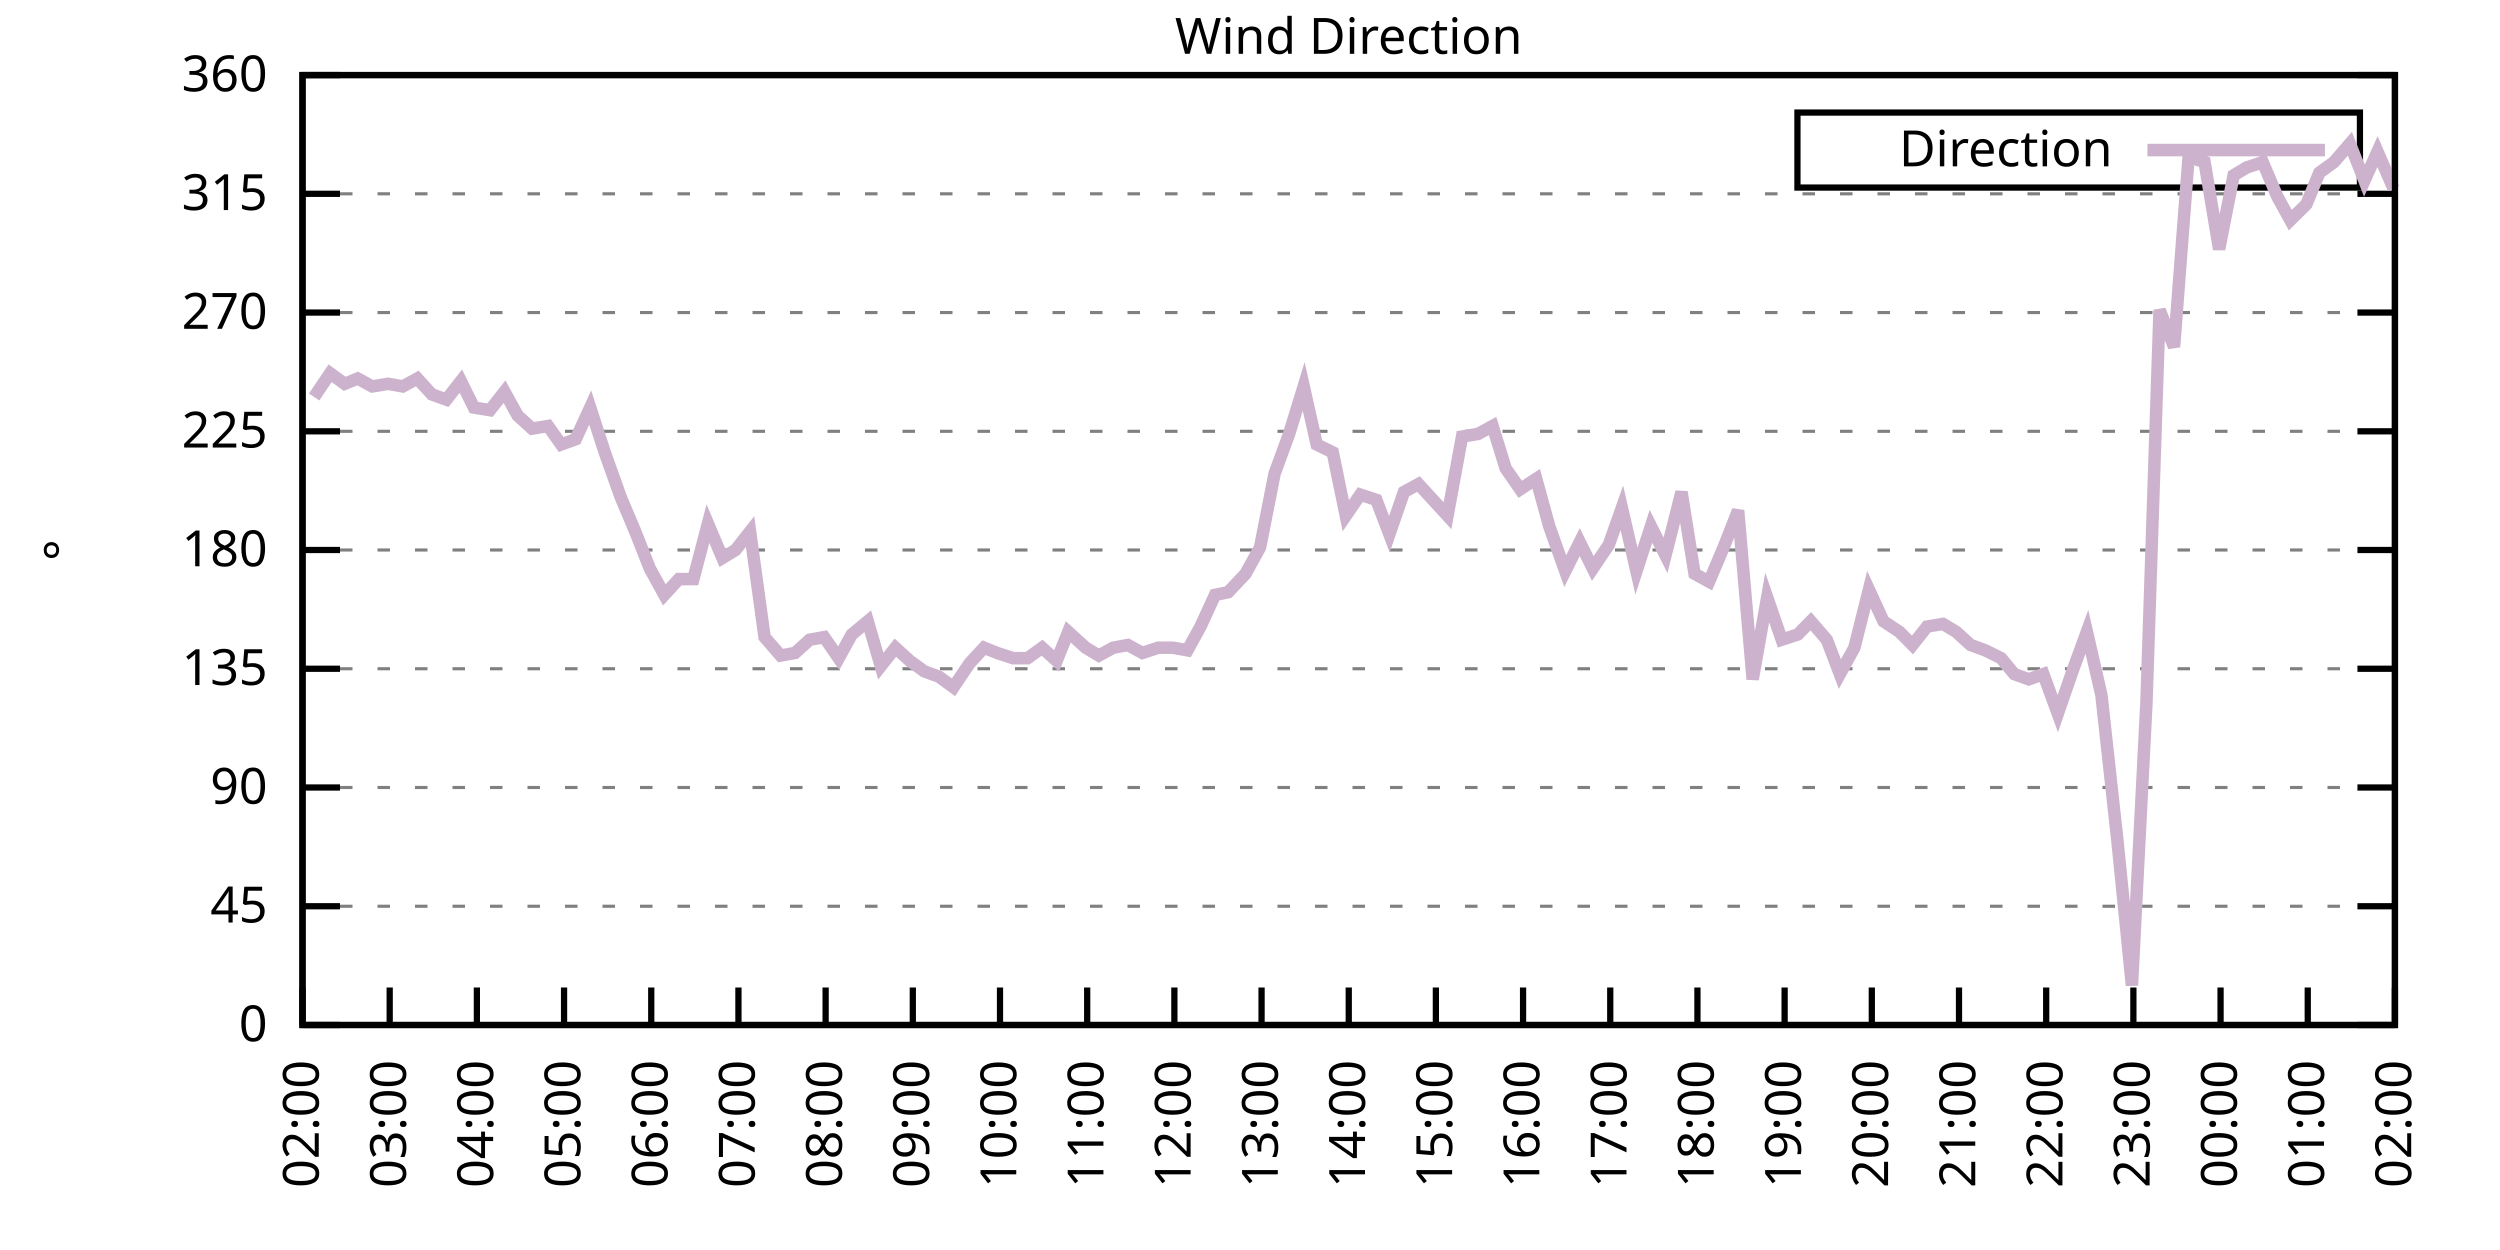
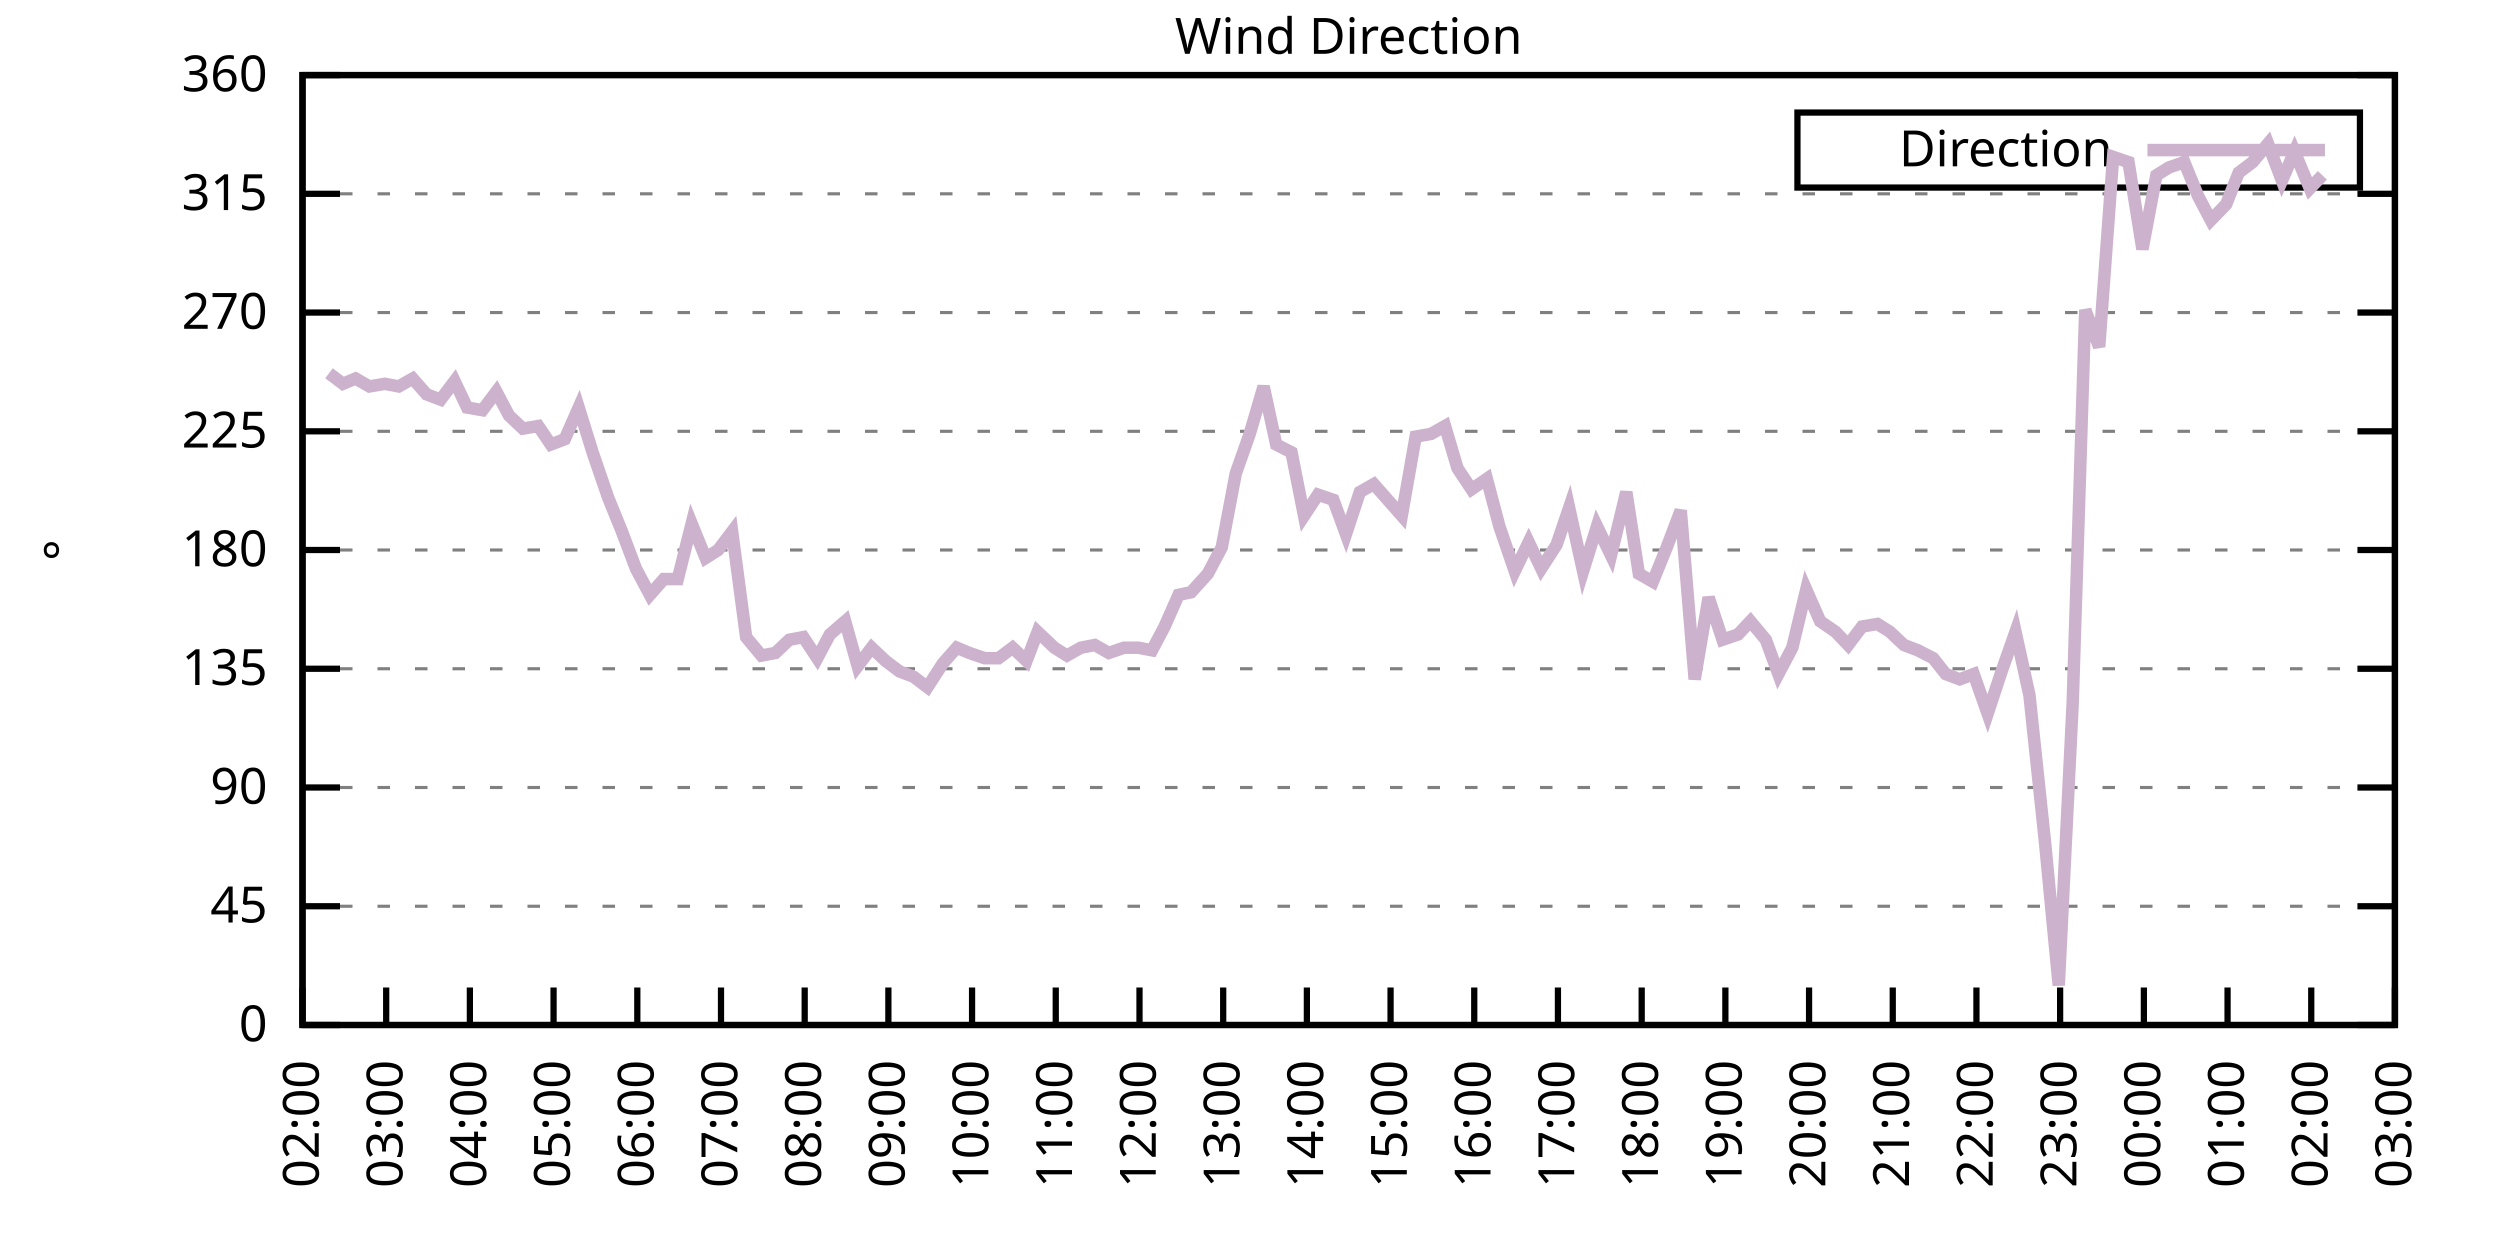
<svg xmlns="http://www.w3.org/2000/svg" xmlns:xlink="http://www.w3.org/1999/xlink" width="400" height="200" viewBox="0 0 400 200">
  <g id="gnuplot_canvas">
    <rect x="0" y="0" width="400" height="200" fill="none" />
    <defs>
      <circle id="gpDot" r="0.5" stroke-width="0.5" stroke="currentColor" />
      <path id="gpPt0" stroke-width="0.333" stroke="currentColor" d="M-1,0 h2 M0,-1 v2" />
      <path id="gpPt1" stroke-width="0.333" stroke="currentColor" d="M-1,-1 L1,1 M1,-1 L-1,1" />
      <path id="gpPt2" stroke-width="0.333" stroke="currentColor" d="M-1,0 L1,0 M0,-1 L0,1 M-1,-1 L1,1 M-1,1 L1,-1" />
      <rect id="gpPt3" stroke-width="0.333" stroke="currentColor" x="-1" y="-1" width="2" height="2" />
      <rect id="gpPt4" stroke-width="0.333" stroke="currentColor" fill="currentColor" x="-1" y="-1" width="2" height="2" />
      <circle id="gpPt5" stroke-width="0.333" stroke="currentColor" cx="0" cy="0" r="1" />
      <use xlink:href="#gpPt5" id="gpPt6" fill="currentColor" stroke="none" />
      <path id="gpPt7" stroke-width="0.333" stroke="currentColor" d="M0,-1.33 L-1.33,0.67 L1.33,0.67 z" />
      <use xlink:href="#gpPt7" id="gpPt8" fill="currentColor" stroke="none" />
      <use xlink:href="#gpPt7" id="gpPt9" stroke="currentColor" transform="rotate(180)" />
      <use xlink:href="#gpPt9" id="gpPt10" fill="currentColor" stroke="none" />
      <use xlink:href="#gpPt3" id="gpPt11" stroke="currentColor" transform="rotate(45)" />
      <use xlink:href="#gpPt11" id="gpPt12" fill="currentColor" stroke="none" />
      <path id="gpPt13" stroke-width="0.333" stroke="currentColor" d="M0,1.330 L1.265,0.411 L0.782,-1.067 L-0.782,-1.076 L-1.265,0.411 z" />
      <use xlink:href="#gpPt13" id="gpPt14" fill="currentColor" stroke="none" />
      <filter id="textbox" filterUnits="objectBoundingBox" x="0" y="0" height="1" width="1">
        <feFlood flood-color="white" flood-opacity="1" result="bgnd" />
        <feComposite in="SourceGraphic" in2="bgnd" operator="atop" />
      </filter>
      <filter id="greybox" filterUnits="objectBoundingBox" x="0" y="0" height="1" width="1">
        <feFlood flood-color="lightgrey" flood-opacity="1" result="grey" />
        <feComposite in="SourceGraphic" in2="grey" operator="atop" />
      </filter>
    </defs>
    <g fill="none" color="white" stroke="currentColor" stroke-width="1.00" stroke-linecap="butt" stroke-linejoin="miter">
</g>
    <g fill="none" color="black" stroke="currentColor" stroke-width="1.00" stroke-linecap="butt" stroke-linejoin="miter">
      <g stroke="none" shape-rendering="crispEdges">
        <polygon fill="rgb(255, 255, 255)" points="48.40,164.00 383.18,164.00 383.18,12.02 48.40,12.02 " />
      </g>
    </g>
    <g fill="none" color="black" stroke="currentColor" stroke-width="1.00" stroke-linecap="butt" stroke-linejoin="miter">
</g>
    <g fill="none" color="black" stroke="black" stroke-width="0.50" stroke-linecap="butt" stroke-linejoin="miter">
</g>
    <g fill="none" color="gray" stroke="currentColor" stroke-width="0.50" stroke-linecap="butt" stroke-linejoin="miter">
      <path stroke="gray" stroke-dasharray="2,4" class="gridline" d="M48.40,164.00 L383.19,164.00  " />
    </g>
    <g fill="none" color="gray" stroke="gray" stroke-width="1.00" stroke-linecap="butt" stroke-linejoin="miter">
</g>
    <g fill="none" color="black" stroke="currentColor" stroke-width="1.00" stroke-linecap="butt" stroke-linejoin="miter">
      <path stroke="black" d="M48.40,164.00 L54.40,164.00 M383.19,164.00 L377.19,164.00  " />
      <g transform="translate(42.80,166.60)" stroke="none" fill="black" font-family="Sans" font-size="8.00" text-anchor="end">
        <text>
          <tspan font-family="Sans"> 0</tspan>
        </text>
      </g>
    </g>
    <g fill="none" color="black" stroke="currentColor" stroke-width="1.00" stroke-linecap="butt" stroke-linejoin="miter">
</g>
    <g fill="none" color="black" stroke="black" stroke-width="0.50" stroke-linecap="butt" stroke-linejoin="miter">
</g>
    <g fill="none" color="gray" stroke="currentColor" stroke-width="0.50" stroke-linecap="butt" stroke-linejoin="miter">
      <path stroke="gray" stroke-dasharray="2,4" class="gridline" d="M48.40,145.00 L383.19,145.00  " />
    </g>
    <g fill="none" color="gray" stroke="gray" stroke-width="1.00" stroke-linecap="butt" stroke-linejoin="miter">
</g>
    <g fill="none" color="black" stroke="currentColor" stroke-width="1.00" stroke-linecap="butt" stroke-linejoin="miter">
      <path stroke="black" d="M48.40,145.00 L54.40,145.00 M383.19,145.00 L377.19,145.00  " />
      <g transform="translate(42.80,147.60)" stroke="none" fill="black" font-family="Sans" font-size="8.00" text-anchor="end">
        <text>
          <tspan font-family="Sans"> 45</tspan>
        </text>
      </g>
    </g>
    <g fill="none" color="black" stroke="currentColor" stroke-width="1.00" stroke-linecap="butt" stroke-linejoin="miter">
</g>
    <g fill="none" color="black" stroke="black" stroke-width="0.50" stroke-linecap="butt" stroke-linejoin="miter">
</g>
    <g fill="none" color="gray" stroke="currentColor" stroke-width="0.50" stroke-linecap="butt" stroke-linejoin="miter">
      <path stroke="gray" stroke-dasharray="2,4" class="gridline" d="M48.40,126.00 L383.19,126.00  " />
    </g>
    <g fill="none" color="gray" stroke="gray" stroke-width="1.00" stroke-linecap="butt" stroke-linejoin="miter">
</g>
    <g fill="none" color="black" stroke="currentColor" stroke-width="1.00" stroke-linecap="butt" stroke-linejoin="miter">
      <path stroke="black" d="M48.40,126.00 L54.40,126.00 M383.19,126.00 L377.19,126.00  " />
      <g transform="translate(42.80,128.60)" stroke="none" fill="black" font-family="Sans" font-size="8.00" text-anchor="end">
        <text>
          <tspan font-family="Sans"> 90</tspan>
        </text>
      </g>
    </g>
    <g fill="none" color="black" stroke="currentColor" stroke-width="1.00" stroke-linecap="butt" stroke-linejoin="miter">
</g>
    <g fill="none" color="black" stroke="black" stroke-width="0.50" stroke-linecap="butt" stroke-linejoin="miter">
</g>
    <g fill="none" color="gray" stroke="currentColor" stroke-width="0.50" stroke-linecap="butt" stroke-linejoin="miter">
      <path stroke="gray" stroke-dasharray="2,4" class="gridline" d="M48.40,107.00 L383.19,107.00  " />
    </g>
    <g fill="none" color="gray" stroke="gray" stroke-width="1.00" stroke-linecap="butt" stroke-linejoin="miter">
</g>
    <g fill="none" color="black" stroke="currentColor" stroke-width="1.00" stroke-linecap="butt" stroke-linejoin="miter">
      <path stroke="black" d="M48.40,107.00 L54.40,107.00 M383.19,107.00 L377.19,107.00  " />
      <g transform="translate(42.80,109.60)" stroke="none" fill="black" font-family="Sans" font-size="8.00" text-anchor="end">
        <text>
          <tspan font-family="Sans"> 135</tspan>
        </text>
      </g>
    </g>
    <g fill="none" color="black" stroke="currentColor" stroke-width="1.00" stroke-linecap="butt" stroke-linejoin="miter">
</g>
    <g fill="none" color="black" stroke="black" stroke-width="0.50" stroke-linecap="butt" stroke-linejoin="miter">
</g>
    <g fill="none" color="gray" stroke="currentColor" stroke-width="0.50" stroke-linecap="butt" stroke-linejoin="miter">
      <path stroke="gray" stroke-dasharray="2,4" class="gridline" d="M48.40,88.00 L383.19,88.00  " />
    </g>
    <g fill="none" color="gray" stroke="gray" stroke-width="1.00" stroke-linecap="butt" stroke-linejoin="miter">
</g>
    <g fill="none" color="black" stroke="currentColor" stroke-width="1.00" stroke-linecap="butt" stroke-linejoin="miter">
      <path stroke="black" d="M48.40,88.00 L54.40,88.00 M383.19,88.00 L377.19,88.00  " />
      <g transform="translate(42.80,90.60)" stroke="none" fill="black" font-family="Sans" font-size="8.00" text-anchor="end">
        <text>
          <tspan font-family="Sans"> 180</tspan>
        </text>
      </g>
    </g>
    <g fill="none" color="black" stroke="currentColor" stroke-width="1.00" stroke-linecap="butt" stroke-linejoin="miter">
</g>
    <g fill="none" color="black" stroke="black" stroke-width="0.50" stroke-linecap="butt" stroke-linejoin="miter">
</g>
    <g fill="none" color="gray" stroke="currentColor" stroke-width="0.50" stroke-linecap="butt" stroke-linejoin="miter">
      <path stroke="gray" stroke-dasharray="2,4" class="gridline" d="M48.40,69.01 L383.19,69.01  " />
    </g>
    <g fill="none" color="gray" stroke="gray" stroke-width="1.00" stroke-linecap="butt" stroke-linejoin="miter">
</g>
    <g fill="none" color="black" stroke="currentColor" stroke-width="1.00" stroke-linecap="butt" stroke-linejoin="miter">
      <path stroke="black" d="M48.40,69.01 L54.40,69.01 M383.19,69.01 L377.19,69.01  " />
      <g transform="translate(42.80,71.61)" stroke="none" fill="black" font-family="Sans" font-size="8.00" text-anchor="end">
        <text>
          <tspan font-family="Sans"> 225</tspan>
        </text>
      </g>
    </g>
    <g fill="none" color="black" stroke="currentColor" stroke-width="1.00" stroke-linecap="butt" stroke-linejoin="miter">
</g>
    <g fill="none" color="black" stroke="black" stroke-width="0.50" stroke-linecap="butt" stroke-linejoin="miter">
</g>
    <g fill="none" color="gray" stroke="currentColor" stroke-width="0.50" stroke-linecap="butt" stroke-linejoin="miter">
      <path stroke="gray" stroke-dasharray="2,4" class="gridline" d="M48.40,50.01 L383.19,50.01  " />
    </g>
    <g fill="none" color="gray" stroke="gray" stroke-width="1.00" stroke-linecap="butt" stroke-linejoin="miter">
</g>
    <g fill="none" color="black" stroke="currentColor" stroke-width="1.00" stroke-linecap="butt" stroke-linejoin="miter">
      <path stroke="black" d="M48.40,50.01 L54.40,50.01 M383.19,50.01 L377.19,50.01  " />
      <g transform="translate(42.80,52.61)" stroke="none" fill="black" font-family="Sans" font-size="8.00" text-anchor="end">
        <text>
          <tspan font-family="Sans"> 270</tspan>
        </text>
      </g>
    </g>
    <g fill="none" color="black" stroke="currentColor" stroke-width="1.00" stroke-linecap="butt" stroke-linejoin="miter">
</g>
    <g fill="none" color="black" stroke="black" stroke-width="0.50" stroke-linecap="butt" stroke-linejoin="miter">
</g>
    <g fill="none" color="gray" stroke="currentColor" stroke-width="0.50" stroke-linecap="butt" stroke-linejoin="miter">
      <path stroke="gray" stroke-dasharray="2,4" class="gridline" d="M48.40,31.01 L383.19,31.01  " />
    </g>
    <g fill="none" color="gray" stroke="gray" stroke-width="1.00" stroke-linecap="butt" stroke-linejoin="miter">
</g>
    <g fill="none" color="black" stroke="currentColor" stroke-width="1.00" stroke-linecap="butt" stroke-linejoin="miter">
      <path stroke="black" d="M48.40,31.01 L54.40,31.01 M383.19,31.01 L377.19,31.01  " />
      <g transform="translate(42.80,33.61)" stroke="none" fill="black" font-family="Sans" font-size="8.00" text-anchor="end">
        <text>
          <tspan font-family="Sans"> 315</tspan>
        </text>
      </g>
    </g>
    <g fill="none" color="black" stroke="currentColor" stroke-width="1.00" stroke-linecap="butt" stroke-linejoin="miter">
</g>
    <g fill="none" color="black" stroke="black" stroke-width="0.50" stroke-linecap="butt" stroke-linejoin="miter">
</g>
    <g fill="none" color="gray" stroke="currentColor" stroke-width="0.50" stroke-linecap="butt" stroke-linejoin="miter">
      <path stroke="gray" stroke-dasharray="2,4" class="gridline" d="M48.40,12.01 L383.19,12.01  " />
    </g>
    <g fill="none" color="gray" stroke="gray" stroke-width="1.00" stroke-linecap="butt" stroke-linejoin="miter">
</g>
    <g fill="none" color="black" stroke="currentColor" stroke-width="1.00" stroke-linecap="butt" stroke-linejoin="miter">
      <path stroke="black" d="M48.40,12.01 L54.40,12.01 M383.19,12.01 L377.19,12.01  " />
      <g transform="translate(42.80,14.61)" stroke="none" fill="black" font-family="Sans" font-size="8.00" text-anchor="end">
        <text>
          <tspan font-family="Sans"> 360</tspan>
        </text>
      </g>
    </g>
    <g fill="none" color="black" stroke="currentColor" stroke-width="1.00" stroke-linecap="butt" stroke-linejoin="miter">
      <path stroke="black" d="M48.40,164.00 L48.40,158.00  " />
      <g transform="translate(51.00,169.60) rotate(270.00)" stroke="none" fill="black" font-family="Sans" font-size="8.00" text-anchor="end">
        <text>
          <tspan font-family="Sans">02:00</tspan>
        </text>
      </g>
    </g>
    <g fill="none" color="black" stroke="currentColor" stroke-width="1.00" stroke-linecap="butt" stroke-linejoin="miter">
-       <path stroke="black" d="M62.35,164.00 L62.35,158.00  " />
-       <g transform="translate(64.95,169.60) rotate(270.00)" stroke="none" fill="black" font-family="Sans" font-size="8.00" text-anchor="end">
+       <path stroke="black" d="M61.79,164.00 L61.79,158.00  " />
+       <g transform="translate(64.39,169.60) rotate(270.00)" stroke="none" fill="black" font-family="Sans" font-size="8.00" text-anchor="end">
        <text>
          <tspan font-family="Sans">03:00</tspan>
        </text>
      </g>
    </g>
    <g fill="none" color="black" stroke="currentColor" stroke-width="1.00" stroke-linecap="butt" stroke-linejoin="miter">
-       <path stroke="black" d="M76.30,164.00 L76.30,158.00  " />
-       <g transform="translate(78.90,169.60) rotate(270.00)" stroke="none" fill="black" font-family="Sans" font-size="8.00" text-anchor="end">
+       <path stroke="black" d="M75.18,164.00 L75.18,158.00  " />
+       <g transform="translate(77.78,169.60) rotate(270.00)" stroke="none" fill="black" font-family="Sans" font-size="8.00" text-anchor="end">
        <text>
          <tspan font-family="Sans">04:00</tspan>
        </text>
      </g>
    </g>
    <g fill="none" color="black" stroke="currentColor" stroke-width="1.00" stroke-linecap="butt" stroke-linejoin="miter">
-       <path stroke="black" d="M90.25,164.00 L90.25,158.00  " />
-       <g transform="translate(92.85,169.60) rotate(270.00)" stroke="none" fill="black" font-family="Sans" font-size="8.00" text-anchor="end">
+       <path stroke="black" d="M88.57,164.00 L88.57,158.00  " />
+       <g transform="translate(91.17,169.60) rotate(270.00)" stroke="none" fill="black" font-family="Sans" font-size="8.00" text-anchor="end">
        <text>
          <tspan font-family="Sans">05:00</tspan>
        </text>
      </g>
    </g>
    <g fill="none" color="black" stroke="currentColor" stroke-width="1.00" stroke-linecap="butt" stroke-linejoin="miter">
-       <path stroke="black" d="M104.20,164.00 L104.20,158.00  " />
-       <g transform="translate(106.80,169.60) rotate(270.00)" stroke="none" fill="black" font-family="Sans" font-size="8.00" text-anchor="end">
+       <path stroke="black" d="M101.97,164.00 L101.97,158.00  " />
+       <g transform="translate(104.57,169.60) rotate(270.00)" stroke="none" fill="black" font-family="Sans" font-size="8.00" text-anchor="end">
        <text>
          <tspan font-family="Sans">06:00</tspan>
        </text>
      </g>
    </g>
    <g fill="none" color="black" stroke="currentColor" stroke-width="1.00" stroke-linecap="butt" stroke-linejoin="miter">
-       <path stroke="black" d="M118.15,164.00 L118.15,158.00  " />
-       <g transform="translate(120.75,169.60) rotate(270.00)" stroke="none" fill="black" font-family="Sans" font-size="8.00" text-anchor="end">
+       <path stroke="black" d="M115.36,164.00 L115.36,158.00  " />
+       <g transform="translate(117.96,169.60) rotate(270.00)" stroke="none" fill="black" font-family="Sans" font-size="8.00" text-anchor="end">
        <text>
          <tspan font-family="Sans">07:00</tspan>
        </text>
      </g>
    </g>
    <g fill="none" color="black" stroke="currentColor" stroke-width="1.00" stroke-linecap="butt" stroke-linejoin="miter">
-       <path stroke="black" d="M132.10,164.00 L132.10,158.00  " />
-       <g transform="translate(134.70,169.60) rotate(270.00)" stroke="none" fill="black" font-family="Sans" font-size="8.00" text-anchor="end">
+       <path stroke="black" d="M128.75,164.00 L128.75,158.00  " />
+       <g transform="translate(131.35,169.60) rotate(270.00)" stroke="none" fill="black" font-family="Sans" font-size="8.00" text-anchor="end">
        <text>
          <tspan font-family="Sans">08:00</tspan>
        </text>
      </g>
    </g>
    <g fill="none" color="black" stroke="currentColor" stroke-width="1.00" stroke-linecap="butt" stroke-linejoin="miter">
-       <path stroke="black" d="M146.05,164.00 L146.05,158.00  " />
-       <g transform="translate(148.65,169.60) rotate(270.00)" stroke="none" fill="black" font-family="Sans" font-size="8.00" text-anchor="end">
+       <path stroke="black" d="M142.14,164.00 L142.14,158.00  " />
+       <g transform="translate(144.74,169.60) rotate(270.00)" stroke="none" fill="black" font-family="Sans" font-size="8.00" text-anchor="end">
        <text>
          <tspan font-family="Sans">09:00</tspan>
        </text>
      </g>
    </g>
    <g fill="none" color="black" stroke="currentColor" stroke-width="1.00" stroke-linecap="butt" stroke-linejoin="miter">
-       <path stroke="black" d="M160.00,164.00 L160.00,158.00  " />
-       <g transform="translate(162.60,169.60) rotate(270.00)" stroke="none" fill="black" font-family="Sans" font-size="8.00" text-anchor="end">
+       <path stroke="black" d="M155.53,164.00 L155.53,158.00  " />
+       <g transform="translate(158.13,169.60) rotate(270.00)" stroke="none" fill="black" font-family="Sans" font-size="8.00" text-anchor="end">
        <text>
          <tspan font-family="Sans">10:00</tspan>
        </text>
      </g>
    </g>
    <g fill="none" color="black" stroke="currentColor" stroke-width="1.00" stroke-linecap="butt" stroke-linejoin="miter">
-       <path stroke="black" d="M173.95,164.00 L173.95,158.00  " />
-       <g transform="translate(176.55,169.60) rotate(270.00)" stroke="none" fill="black" font-family="Sans" font-size="8.00" text-anchor="end">
+       <path stroke="black" d="M168.92,164.00 L168.92,158.00  " />
+       <g transform="translate(171.52,169.60) rotate(270.00)" stroke="none" fill="black" font-family="Sans" font-size="8.00" text-anchor="end">
        <text>
          <tspan font-family="Sans">11:00</tspan>
        </text>
      </g>
    </g>
    <g fill="none" color="black" stroke="currentColor" stroke-width="1.00" stroke-linecap="butt" stroke-linejoin="miter">
-       <path stroke="black" d="M187.90,164.00 L187.90,158.00  " />
-       <g transform="translate(190.50,169.60) rotate(270.00)" stroke="none" fill="black" font-family="Sans" font-size="8.00" text-anchor="end">
+       <path stroke="black" d="M182.32,164.00 L182.32,158.00  " />
+       <g transform="translate(184.92,169.60) rotate(270.00)" stroke="none" fill="black" font-family="Sans" font-size="8.00" text-anchor="end">
        <text>
          <tspan font-family="Sans">12:00</tspan>
        </text>
      </g>
    </g>
    <g fill="none" color="black" stroke="currentColor" stroke-width="1.00" stroke-linecap="butt" stroke-linejoin="miter">
-       <path stroke="black" d="M201.85,164.00 L201.85,158.00  " />
-       <g transform="translate(204.45,169.60) rotate(270.00)" stroke="none" fill="black" font-family="Sans" font-size="8.00" text-anchor="end">
+       <path stroke="black" d="M195.71,164.00 L195.71,158.00  " />
+       <g transform="translate(198.31,169.60) rotate(270.00)" stroke="none" fill="black" font-family="Sans" font-size="8.00" text-anchor="end">
        <text>
          <tspan font-family="Sans">13:00</tspan>
        </text>
      </g>
    </g>
    <g fill="none" color="black" stroke="currentColor" stroke-width="1.00" stroke-linecap="butt" stroke-linejoin="miter">
-       <path stroke="black" d="M215.80,164.00 L215.80,158.00  " />
-       <g transform="translate(218.40,169.60) rotate(270.00)" stroke="none" fill="black" font-family="Sans" font-size="8.00" text-anchor="end">
+       <path stroke="black" d="M209.10,164.00 L209.10,158.00  " />
+       <g transform="translate(211.70,169.60) rotate(270.00)" stroke="none" fill="black" font-family="Sans" font-size="8.00" text-anchor="end">
        <text>
          <tspan font-family="Sans">14:00</tspan>
        </text>
      </g>
    </g>
    <g fill="none" color="black" stroke="currentColor" stroke-width="1.00" stroke-linecap="butt" stroke-linejoin="miter">
-       <path stroke="black" d="M229.74,164.00 L229.74,158.00  " />
-       <g transform="translate(232.34,169.60) rotate(270.00)" stroke="none" fill="black" font-family="Sans" font-size="8.00" text-anchor="end">
+       <path stroke="black" d="M222.49,164.00 L222.49,158.00  " />
+       <g transform="translate(225.09,169.60) rotate(270.00)" stroke="none" fill="black" font-family="Sans" font-size="8.00" text-anchor="end">
        <text>
          <tspan font-family="Sans">15:00</tspan>
        </text>
      </g>
    </g>
    <g fill="none" color="black" stroke="currentColor" stroke-width="1.00" stroke-linecap="butt" stroke-linejoin="miter">
-       <path stroke="black" d="M243.69,164.00 L243.69,158.00  " />
-       <g transform="translate(246.29,169.60) rotate(270.00)" stroke="none" fill="black" font-family="Sans" font-size="8.00" text-anchor="end">
+       <path stroke="black" d="M235.88,164.00 L235.88,158.00  " />
+       <g transform="translate(238.48,169.60) rotate(270.00)" stroke="none" fill="black" font-family="Sans" font-size="8.00" text-anchor="end">
        <text>
          <tspan font-family="Sans">16:00</tspan>
        </text>
      </g>
    </g>
    <g fill="none" color="black" stroke="currentColor" stroke-width="1.00" stroke-linecap="butt" stroke-linejoin="miter">
-       <path stroke="black" d="M257.64,164.00 L257.64,158.00  " />
-       <g transform="translate(260.24,169.60) rotate(270.00)" stroke="none" fill="black" font-family="Sans" font-size="8.00" text-anchor="end">
+       <path stroke="black" d="M249.27,164.00 L249.27,158.00  " />
+       <g transform="translate(251.87,169.60) rotate(270.00)" stroke="none" fill="black" font-family="Sans" font-size="8.00" text-anchor="end">
        <text>
          <tspan font-family="Sans">17:00</tspan>
        </text>
      </g>
    </g>
    <g fill="none" color="black" stroke="currentColor" stroke-width="1.00" stroke-linecap="butt" stroke-linejoin="miter">
-       <path stroke="black" d="M271.59,164.00 L271.59,158.00  " />
-       <g transform="translate(274.19,169.60) rotate(270.00)" stroke="none" fill="black" font-family="Sans" font-size="8.00" text-anchor="end">
+       <path stroke="black" d="M262.67,164.00 L262.67,158.00  " />
+       <g transform="translate(265.27,169.60) rotate(270.00)" stroke="none" fill="black" font-family="Sans" font-size="8.00" text-anchor="end">
        <text>
          <tspan font-family="Sans">18:00</tspan>
        </text>
      </g>
    </g>
    <g fill="none" color="black" stroke="currentColor" stroke-width="1.00" stroke-linecap="butt" stroke-linejoin="miter">
-       <path stroke="black" d="M285.54,164.00 L285.54,158.00  " />
-       <g transform="translate(288.14,169.60) rotate(270.00)" stroke="none" fill="black" font-family="Sans" font-size="8.00" text-anchor="end">
+       <path stroke="black" d="M276.06,164.00 L276.06,158.00  " />
+       <g transform="translate(278.66,169.60) rotate(270.00)" stroke="none" fill="black" font-family="Sans" font-size="8.00" text-anchor="end">
        <text>
          <tspan font-family="Sans">19:00</tspan>
        </text>
      </g>
    </g>
    <g fill="none" color="black" stroke="currentColor" stroke-width="1.00" stroke-linecap="butt" stroke-linejoin="miter">
-       <path stroke="black" d="M299.49,164.00 L299.49,158.00  " />
-       <g transform="translate(302.09,169.60) rotate(270.00)" stroke="none" fill="black" font-family="Sans" font-size="8.00" text-anchor="end">
+       <path stroke="black" d="M289.45,164.00 L289.45,158.00  " />
+       <g transform="translate(292.05,169.60) rotate(270.00)" stroke="none" fill="black" font-family="Sans" font-size="8.00" text-anchor="end">
        <text>
          <tspan font-family="Sans">20:00</tspan>
        </text>
      </g>
    </g>
    <g fill="none" color="black" stroke="currentColor" stroke-width="1.00" stroke-linecap="butt" stroke-linejoin="miter">
-       <path stroke="black" d="M313.44,164.00 L313.44,158.00  " />
-       <g transform="translate(316.04,169.60) rotate(270.00)" stroke="none" fill="black" font-family="Sans" font-size="8.00" text-anchor="end">
+       <path stroke="black" d="M302.84,164.00 L302.84,158.00  " />
+       <g transform="translate(305.44,169.60) rotate(270.00)" stroke="none" fill="black" font-family="Sans" font-size="8.00" text-anchor="end">
        <text>
          <tspan font-family="Sans">21:00</tspan>
        </text>
      </g>
    </g>
    <g fill="none" color="black" stroke="currentColor" stroke-width="1.00" stroke-linecap="butt" stroke-linejoin="miter">
-       <path stroke="black" d="M327.39,164.00 L327.39,158.00  " />
-       <g transform="translate(329.99,169.60) rotate(270.00)" stroke="none" fill="black" font-family="Sans" font-size="8.00" text-anchor="end">
+       <path stroke="black" d="M316.23,164.00 L316.23,158.00  " />
+       <g transform="translate(318.83,169.60) rotate(270.00)" stroke="none" fill="black" font-family="Sans" font-size="8.00" text-anchor="end">
        <text>
          <tspan font-family="Sans">22:00</tspan>
        </text>
      </g>
    </g>
    <g fill="none" color="black" stroke="currentColor" stroke-width="1.00" stroke-linecap="butt" stroke-linejoin="miter">
-       <path stroke="black" d="M341.34,164.00 L341.34,158.00  " />
-       <g transform="translate(343.94,169.60) rotate(270.00)" stroke="none" fill="black" font-family="Sans" font-size="8.00" text-anchor="end">
+       <path stroke="black" d="M329.62,164.00 L329.62,158.00  " />
+       <g transform="translate(332.22,169.60) rotate(270.00)" stroke="none" fill="black" font-family="Sans" font-size="8.00" text-anchor="end">
        <text>
          <tspan font-family="Sans">23:00</tspan>
        </text>
      </g>
    </g>
    <g fill="none" color="black" stroke="currentColor" stroke-width="1.00" stroke-linecap="butt" stroke-linejoin="miter">
-       <path stroke="black" d="M355.29,164.00 L355.29,158.00  " />
-       <g transform="translate(357.89,169.60) rotate(270.00)" stroke="none" fill="black" font-family="Sans" font-size="8.00" text-anchor="end">
+       <path stroke="black" d="M343.02,164.00 L343.02,158.00  " />
+       <g transform="translate(345.62,169.60) rotate(270.00)" stroke="none" fill="black" font-family="Sans" font-size="8.00" text-anchor="end">
        <text>
          <tspan font-family="Sans">00:00</tspan>
        </text>
      </g>
    </g>
    <g fill="none" color="black" stroke="currentColor" stroke-width="1.00" stroke-linecap="butt" stroke-linejoin="miter">
-       <path stroke="black" d="M369.24,164.00 L369.24,158.00  " />
-       <g transform="translate(371.84,169.60) rotate(270.00)" stroke="none" fill="black" font-family="Sans" font-size="8.00" text-anchor="end">
+       <path stroke="black" d="M356.41,164.00 L356.41,158.00  " />
+       <g transform="translate(359.01,169.60) rotate(270.00)" stroke="none" fill="black" font-family="Sans" font-size="8.00" text-anchor="end">
        <text>
          <tspan font-family="Sans">01:00</tspan>
+         </text>
+       </g>
+     </g>
+     <g fill="none" color="black" stroke="currentColor" stroke-width="1.00" stroke-linecap="butt" stroke-linejoin="miter">
+       <path stroke="black" d="M369.80,164.00 L369.80,158.00  " />
+       <g transform="translate(372.40,169.60) rotate(270.00)" stroke="none" fill="black" font-family="Sans" font-size="8.00" text-anchor="end">
+         <text>
+           <tspan font-family="Sans">02:00</tspan>
        </text>
      </g>
    </g>
    <g fill="none" color="black" stroke="currentColor" stroke-width="1.00" stroke-linecap="butt" stroke-linejoin="miter">
      <path stroke="black" d="M383.19,164.00 L383.19,158.00  " />
      <g transform="translate(385.79,169.60) rotate(270.00)" stroke="none" fill="black" font-family="Sans" font-size="8.00" text-anchor="end">
        <text>
-           <tspan font-family="Sans">02:00</tspan>
+           <tspan font-family="Sans">03:00</tspan>
        </text>
      </g>
    </g>
    <g fill="none" color="black" stroke="currentColor" stroke-width="1.00" stroke-linecap="butt" stroke-linejoin="miter">
</g>
    <g fill="none" color="black" stroke="currentColor" stroke-width="1.00" stroke-linecap="butt" stroke-linejoin="miter">
      <path stroke="black" d="M48.40,12.01 L48.40,164.00 L383.19,164.00 L383.19,12.01 L48.40,12.01 Z  " />
    </g>
    <g fill="none" color="black" stroke="currentColor" stroke-width="1.00" stroke-linecap="butt" stroke-linejoin="miter">
</g>
    <g fill="none" color="black" stroke="currentColor" stroke-width="1.00" stroke-linecap="butt" stroke-linejoin="miter">
      <path stroke="black" d="M287.59,30.01 L287.59,18.01 L377.59,18.01 L377.59,30.01 L287.59,30.01 Z  " />
    </g>
    <g id="Wind_direction_plot_1">
      <g fill="none" color="white" stroke="black" stroke-width="2.00" stroke-linecap="butt" stroke-linejoin="miter">
</g>
      <g fill="none" color="black" stroke="currentColor" stroke-width="2.00" stroke-linecap="butt" stroke-linejoin="miter">
        <g transform="translate(337.99,26.61)" stroke="none" fill="black" font-family="Sans" font-size="8.00" text-anchor="end">
          <text>
            <tspan font-family="Sans">Direction</tspan>
          </text>
        </g>
      </g>
      <g fill="none" color="black" stroke="currentColor" stroke-width="2.00" stroke-linecap="butt" stroke-linejoin="miter">
-         <path stroke="rgb(204, 178, 204)" d="M343.59,24.01 L371.99,24.01 M50.26,63.52 L52.82,59.72 L55.14,61.41 L57.23,60.56 L59.56,61.83 L62.12,61.41   L64.44,61.83 L66.77,60.56 L69.09,63.10 L71.42,63.94 L73.74,60.98 L75.83,65.21 L78.39,65.63 L80.72,62.67   L82.81,66.47 L85.13,68.58 L87.69,68.16 L89.78,71.12 L92.11,70.27 L94.43,65.21 L96.76,72.38 L99.32,79.56   L101.64,85.05 L103.97,90.96 L106.29,95.18 L108.62,92.65 L110.94,92.65 L113.27,83.78 L115.59,89.27 L117.68,88.00   L120.01,85.05 L122.33,101.94 L124.89,104.89 L127.22,104.47 L129.54,102.36 L131.87,101.94 L134.19,105.31 L136.28,101.52   L138.84,99.40 L140.93,106.58 L143.26,103.63 L145.58,105.74 L147.91,107.43 L150.23,108.27 L152.56,109.96 L155.11,106.16   L157.44,103.63 L159.53,104.47 L162.09,105.31 L164.41,105.31 L166.74,103.63 L169.06,105.74 L170.92,101.09 L173.71,103.63   L175.81,104.89 L178.13,103.63 L180.46,103.20 L182.78,104.47 L185.34,103.63 L187.66,103.63 L189.99,104.05 L192.08,100.25   L194.41,95.18 L196.50,94.76 L199.29,91.80 L201.61,87.58 L203.94,75.76 L206.26,69.43 L208.59,61.83 L210.68,71.12   L213.24,72.38 L215.33,82.52 L217.65,79.14 L220.21,79.98 L222.30,85.47 L224.63,78.72 L226.95,77.45 L229.28,79.98   L231.60,82.52 L233.93,69.85 L236.49,69.43 L238.81,68.16 L240.90,74.92 L243.23,78.29 L245.79,76.61 L247.88,84.21   L250.44,91.38 L252.76,86.74 L254.85,90.96 L257.41,87.16 L259.50,81.25 L261.83,91.38 L264.15,84.21 L266.48,88.85   L269.04,78.72 L271.13,91.80 L273.45,93.07 L275.78,87.58 L278.10,81.67 L280.43,108.69 L282.75,95.60 L285.08,102.36   L287.64,101.52 L289.73,99.40 L292.29,102.36 L294.38,107.85 L296.70,103.63 L299.03,94.34 L301.35,99.40 L303.91,101.09   L306.00,103.20 L308.33,100.25 L310.88,99.83 L312.98,101.09 L315.30,103.20 L317.63,104.05 L320.18,105.31 L322.28,107.85   L324.60,108.69 L326.93,107.85 L329.25,114.18 L331.58,107.43 L333.90,101.09 L336.23,111.23 L338.78,134.45 L341.11,157.67   L343.43,112.49 L345.53,49.59 L347.85,55.50 L350.18,25.10 L352.73,25.94 L355.06,39.87 L357.38,28.05 L359.48,26.79   L362.03,25.94 L364.36,31.43 L366.45,35.23 L369.01,32.70 L371.10,27.63 L373.43,25.94 L375.98,22.99 L378.31,28.90   L380.40,24.25 L382.96,30.16  " />
+         <path stroke="rgb(204, 178, 204)" d="M343.59,24.01 L371.99,24.01 M52.64,59.72 L54.87,61.41 L56.88,60.56 L59.11,61.83 L61.57,61.41 L63.80,61.83   L66.03,60.56 L68.26,63.10 L70.50,63.94 L72.73,60.98 L74.74,65.21 L77.19,65.63 L79.42,62.67 L81.43,66.47   L83.66,68.58 L86.12,68.16 L88.13,71.12 L90.36,70.27 L92.59,65.21 L94.82,72.38 L97.28,79.56 L99.51,85.05   L101.74,90.96 L103.98,95.18 L106.21,92.65 L108.44,92.65 L110.67,83.78 L112.90,89.27 L114.91,88.00 L117.14,85.05   L119.38,101.94 L121.83,104.89 L124.06,104.47 L126.29,102.36 L128.53,101.94 L130.76,105.31 L132.77,101.52 L135.22,99.40   L137.23,106.58 L139.46,103.63 L141.69,105.74 L143.93,107.43 L146.16,108.27 L148.39,109.96 L150.85,106.16 L153.08,103.63   L155.09,104.47 L157.54,105.31 L159.77,105.31 L162.01,103.63 L164.24,105.74 L166.02,101.09 L168.70,103.63 L170.71,104.89   L172.94,103.63 L175.17,103.20 L177.41,104.47 L179.86,103.63 L182.09,103.63 L184.32,104.05 L186.33,100.25 L188.57,95.18   L190.57,94.76 L193.25,91.80 L195.48,87.58 L197.72,75.76 L199.95,69.43 L202.18,61.83 L204.19,71.12 L206.64,72.38   L208.65,82.52 L210.88,79.14 L213.34,79.98 L215.35,85.47 L217.58,78.72 L219.81,77.45 L222.04,79.98 L224.28,82.52   L226.51,69.85 L228.96,69.43 L231.20,68.16 L233.20,74.92 L235.44,78.29 L237.89,76.61 L239.90,84.21 L242.36,91.38   L244.59,86.74 L246.60,90.96 L249.05,87.16 L251.06,81.25 L253.29,91.38 L255.52,84.21 L257.76,88.85 L260.21,78.72   L262.22,91.80 L264.45,93.07 L266.68,87.58 L268.92,81.67 L271.15,108.69 L273.38,95.60 L275.61,102.36 L278.07,101.52   L280.07,99.40 L282.53,102.36 L284.54,107.85 L286.77,103.63 L289.00,94.34 L291.23,99.40 L293.69,101.09 L295.70,103.20   L297.93,100.25 L300.39,99.83 L302.39,101.09 L304.63,103.20 L306.86,104.05 L309.31,105.31 L311.32,107.85 L313.55,108.69   L315.79,107.85 L318.02,114.18 L320.25,107.43 L322.48,101.09 L324.71,111.23 L327.17,134.45 L329.40,157.67 L331.63,112.49   L333.64,49.59 L335.87,55.50 L338.10,25.10 L340.56,25.94 L342.79,39.87 L345.02,28.05 L347.03,26.79 L349.49,25.94   L351.72,31.43 L353.73,35.23 L356.18,32.70 L358.19,27.63 L360.42,25.94 L362.88,22.99 L365.11,28.90 L367.12,24.25   L369.58,30.16 L371.58,28.05  " />
      </g>
    </g>
    <g fill="none" color="black" stroke="currentColor" stroke-width="2.00" stroke-linecap="butt" stroke-linejoin="miter">
</g>
    <g fill="none" color="black" stroke="black" stroke-width="1.00" stroke-linecap="butt" stroke-linejoin="miter">
</g>
    <g fill="none" color="black" stroke="currentColor" stroke-width="1.00" stroke-linecap="butt" stroke-linejoin="miter">
      <path stroke="black" d="M48.40,12.01 L48.40,164.00 L383.19,164.00 L383.19,12.01 L48.40,12.01 Z  " />
      <g transform="translate(12.80,88.01) rotate(270.00)" stroke="none" fill="black" font-family="Sans" font-size="8.00" text-anchor="middle">
        <text>
          <tspan font-family="Sans">°</tspan>
        </text>
      </g>
    </g>
    <g fill="none" color="black" stroke="currentColor" stroke-width="1.00" stroke-linecap="butt" stroke-linejoin="miter">
</g>
    <g fill="none" color="black" stroke="currentColor" stroke-width="1.00" stroke-linecap="butt" stroke-linejoin="miter">
      <g transform="translate(215.79,8.61)" stroke="none" fill="black" font-family="Sans" font-size="8.00" text-anchor="middle">
        <text>
          <tspan font-family="Sans">Wind Direction</tspan>
        </text>
      </g>
    </g>
    <g fill="none" color="black" stroke="currentColor" stroke-width="1.00" stroke-linecap="butt" stroke-linejoin="miter">
</g>
  </g>
</svg>
